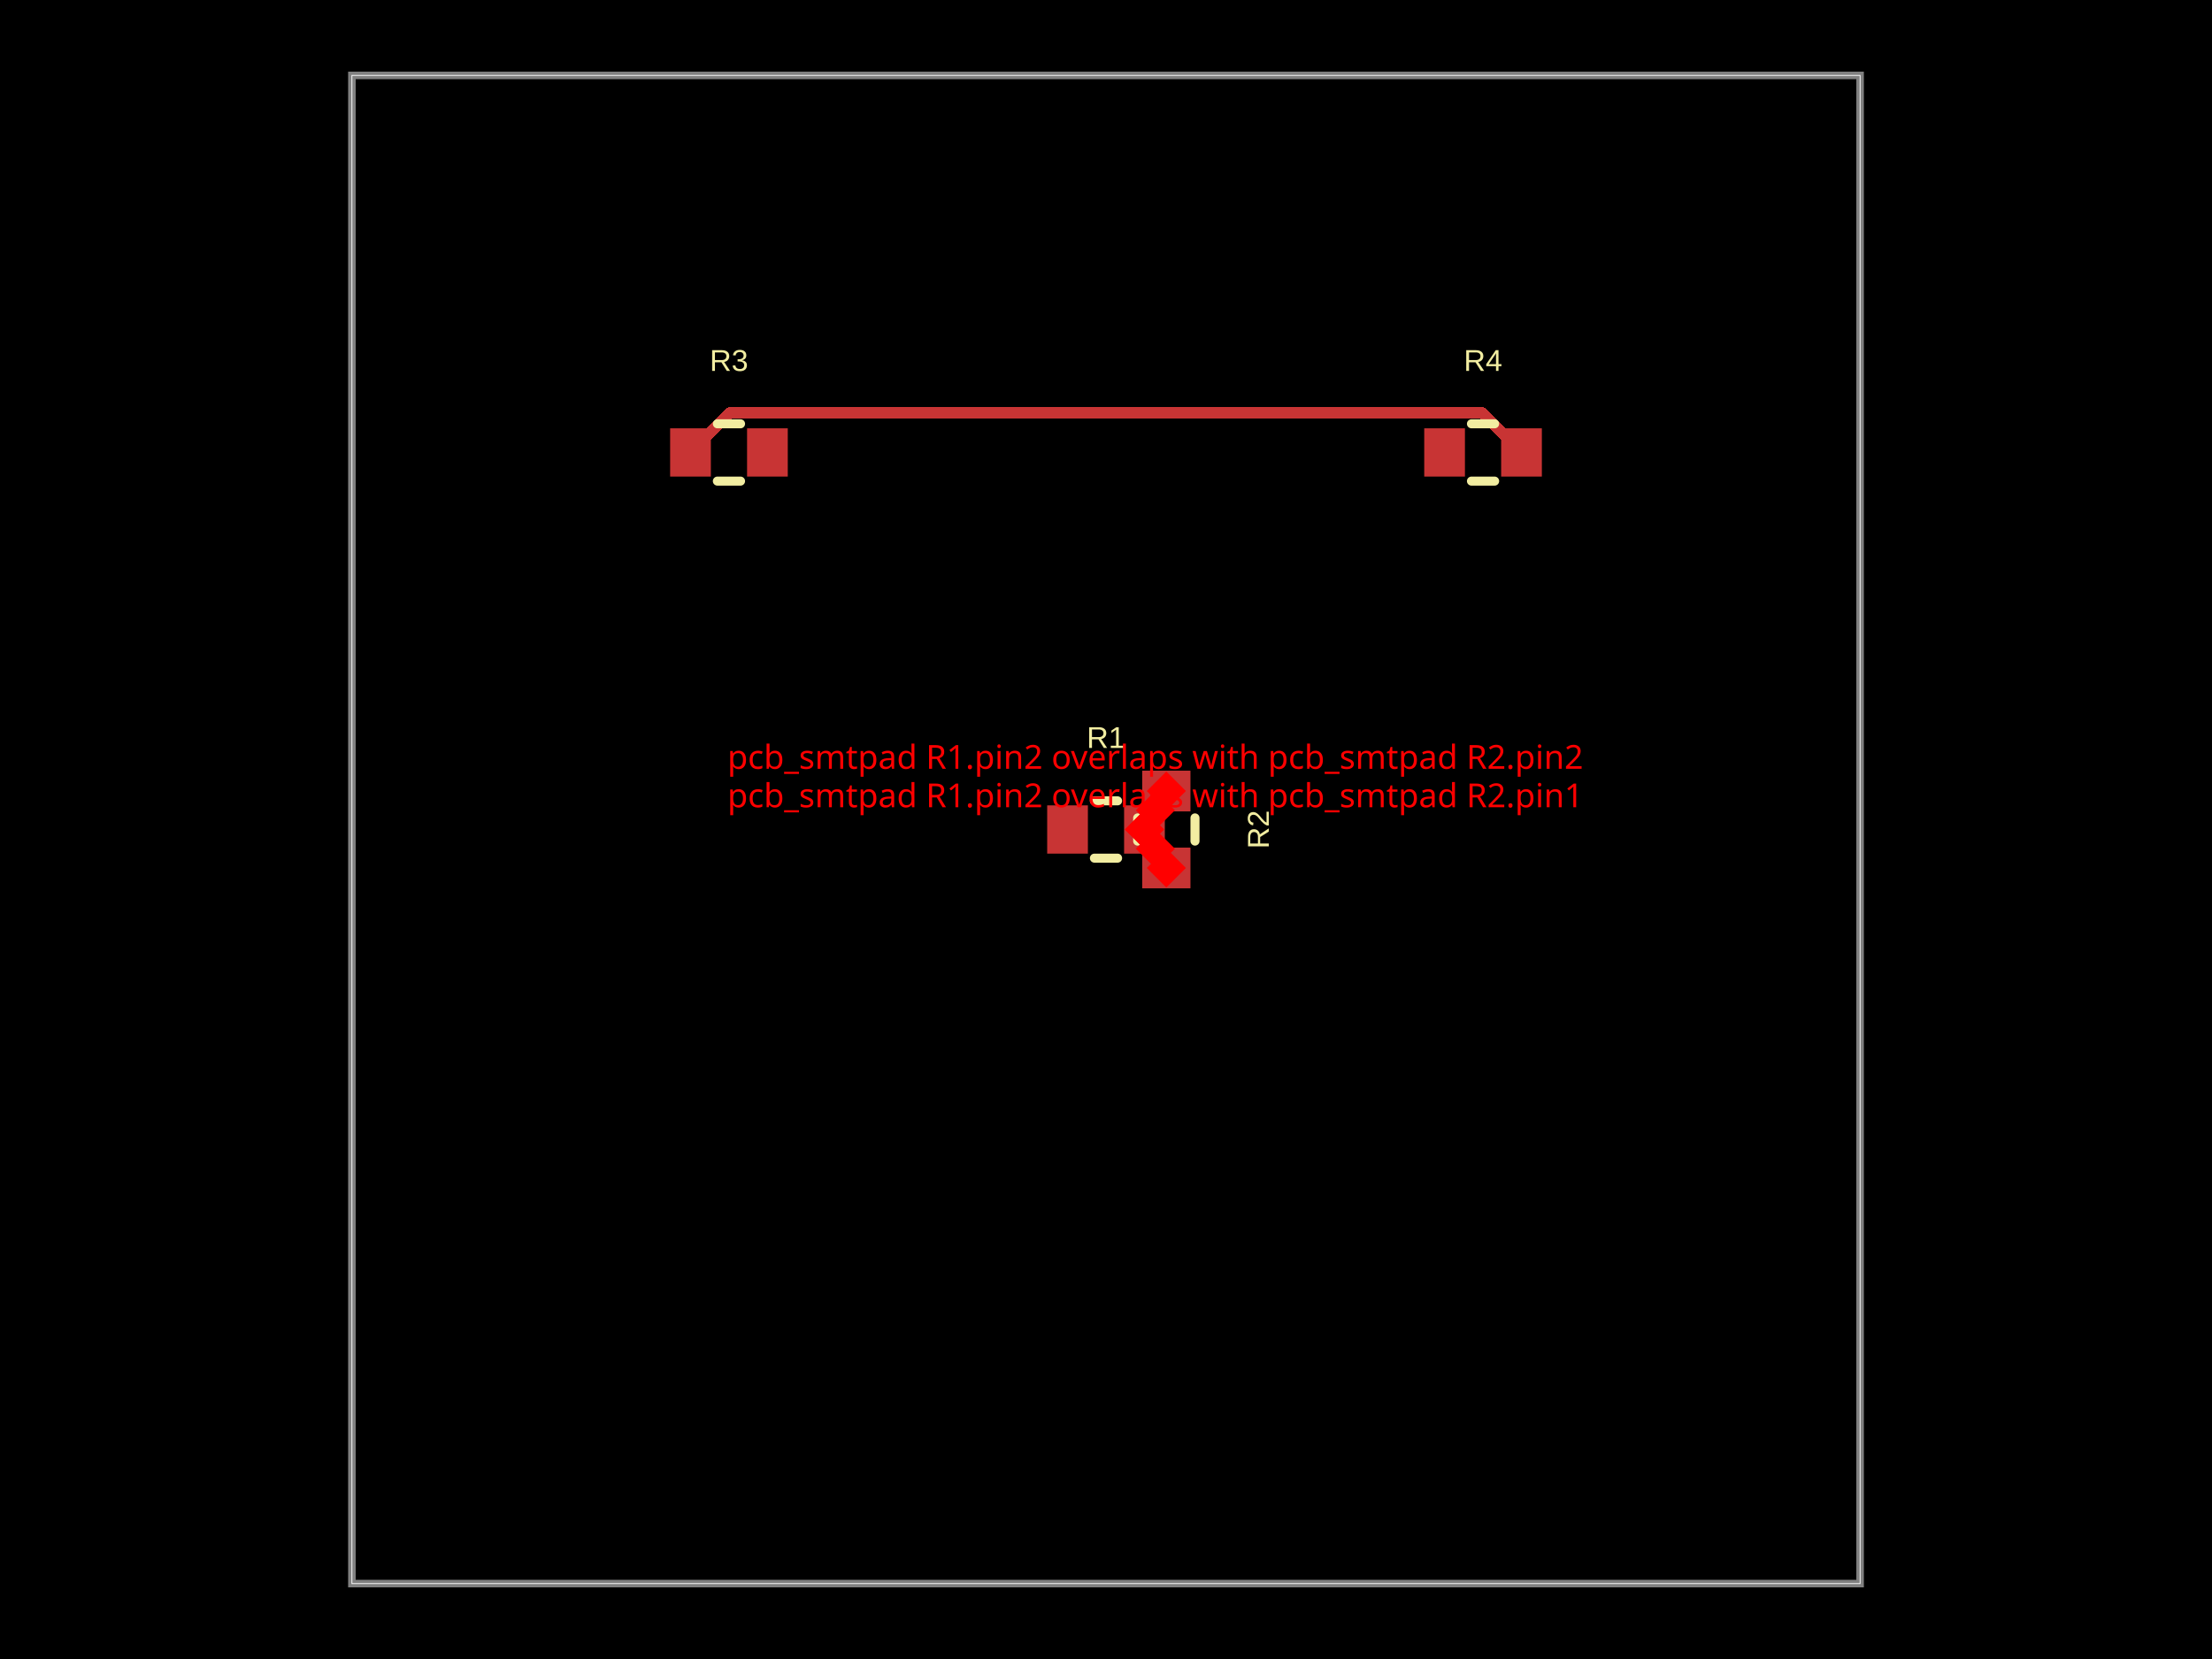
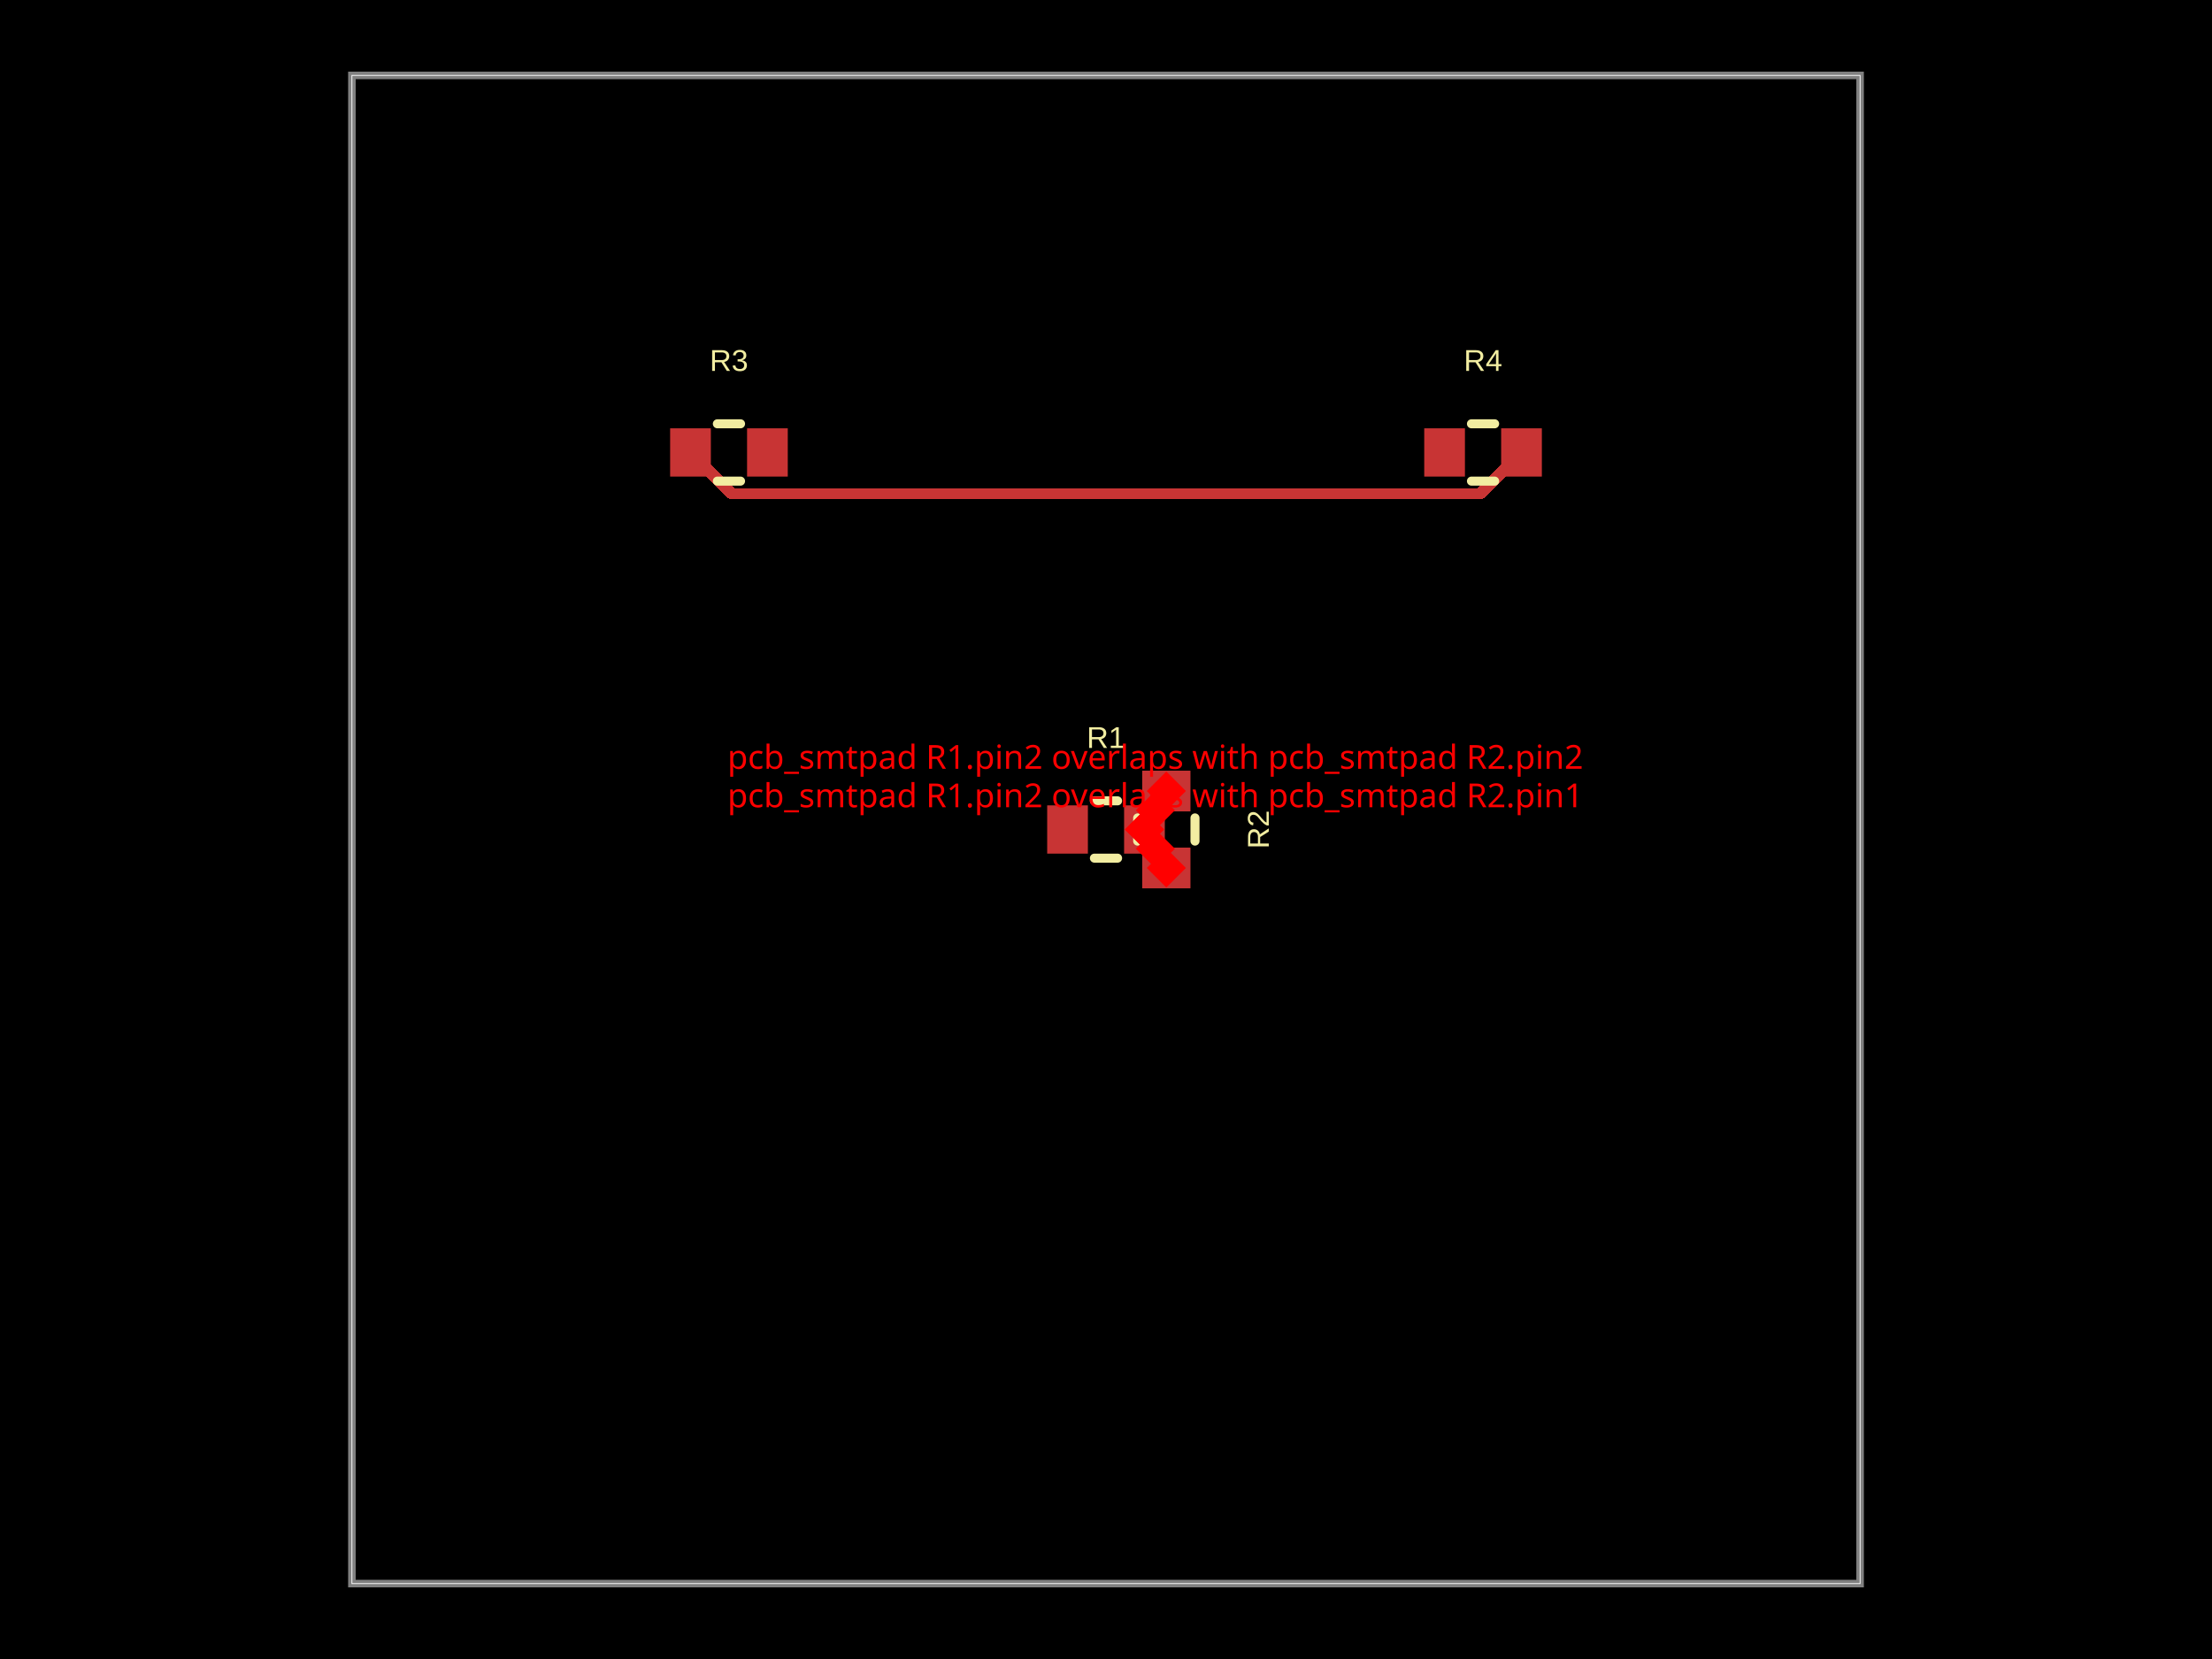
- <svg xmlns="http://www.w3.org/2000/svg" width="800" height="600" data-software-used-string="@tscircuit/core@0.0.1233">
+ <svg xmlns="http://www.w3.org/2000/svg" width="800" height="600" data-software-used-string="@tscircuit/core@0.0.1310">
  <style />
  <rect class="boundary" x="0" y="0" fill="#000" width="800" height="600" data-type="pcb_background" data-pcb-layer="global" />
  <rect class="pcb-boundary" fill="none" stroke="#fff" stroke-width="0.3" x="127.273" y="27.273" width="545.455" height="545.455" data-type="pcb_boundary" data-pcb-layer="global" />
  <path class="pcb-board" d="M 127.273 572.727 L 672.727 572.727 L 672.727 27.273 L 127.273 27.273 Z" fill="none" stroke="rgba(255, 255, 255, 0.5)" stroke-width="2.727" data-type="pcb_board" data-pcb-layer="board" />
  <rect class="pcb-pad" fill="rgb(200, 52, 52)" x="378.727" y="291.273" width="14.727" height="17.455" data-type="pcb_smtpad" data-pcb-layer="top" />
  <rect class="pcb-pad" fill="rgb(200, 52, 52)" x="406.545" y="291.273" width="14.727" height="17.455" data-type="pcb_smtpad" data-pcb-layer="top" />
  <rect class="pcb-pad" fill="rgb(200, 52, 52)" x="413.091" y="306.545" width="17.455" height="14.727" data-type="pcb_smtpad" data-pcb-layer="top" />
  <rect class="pcb-pad" fill="rgb(200, 52, 52)" x="413.091" y="278.727" width="17.455" height="14.727" data-type="pcb_smtpad" data-pcb-layer="top" />
  <rect class="pcb-pad" fill="rgb(200, 52, 52)" x="242.364" y="154.909" width="14.727" height="17.455" data-type="pcb_smtpad" data-pcb-layer="top" />
  <rect class="pcb-pad" fill="rgb(200, 52, 52)" x="270.182" y="154.909" width="14.727" height="17.455" data-type="pcb_smtpad" data-pcb-layer="top" />
  <rect class="pcb-pad" fill="rgb(200, 52, 52)" x="515.091" y="154.909" width="14.727" height="17.455" data-type="pcb_smtpad" data-pcb-layer="top" />
  <rect class="pcb-pad" fill="rgb(200, 52, 52)" x="542.909" y="154.909" width="14.727" height="17.455" data-type="pcb_smtpad" data-pcb-layer="top" />
-   <path class="pcb-trace" stroke="rgb(200, 52, 52)" fill="none" d="M 550.273 163.636 L 535.814 149.178" stroke-width="4.091" stroke-linecap="round" stroke-linejoin="round" shape-rendering="crispEdges" data-type="pcb_trace" data-pcb-layer="top" />
-   <path class="pcb-trace" stroke="rgb(200, 52, 52)" fill="none" d="M 535.814 149.178 L 264.186 149.178" stroke-width="4.091" stroke-linecap="round" stroke-linejoin="round" shape-rendering="crispEdges" data-type="pcb_trace" data-pcb-layer="top" />
-   <path class="pcb-trace" stroke="rgb(200, 52, 52)" fill="none" d="M 264.186 149.178 L 249.727 163.636" stroke-width="4.091" stroke-linecap="round" stroke-linejoin="round" shape-rendering="crispEdges" data-type="pcb_trace" data-pcb-layer="top" />
+   <path class="pcb-trace" stroke="rgb(200, 52, 52)" fill="none" d="M 550.273 163.636 L 535.347 178.562" stroke-width="4.091" stroke-linecap="round" stroke-linejoin="round" shape-rendering="crispEdges" data-type="pcb_trace" data-pcb-layer="top" />
+   <path class="pcb-trace" stroke="rgb(200, 52, 52)" fill="none" d="M 535.347 178.562 L 264.653 178.562" stroke-width="4.091" stroke-linecap="round" stroke-linejoin="round" shape-rendering="crispEdges" data-type="pcb_trace" data-pcb-layer="top" />
+   <path class="pcb-trace" stroke="rgb(200, 52, 52)" fill="none" d="M 264.653 178.562 L 249.727 163.636" stroke-width="4.091" stroke-linecap="round" stroke-linejoin="round" shape-rendering="crispEdges" data-type="pcb_trace" data-pcb-layer="top" />
  <path class="pcb-silkscreen pcb-silkscreen-top" d="M 395.81 289.636 L 404.19 289.636" fill="none" stroke="#f2eda1" stroke-width="3.273" stroke-linecap="round" stroke-linejoin="round" data-pcb-component-id="pcb_component_0" data-pcb-silkscreen-path-id="pcb_silkscreen_path_0" data-type="pcb_silkscreen_path" data-pcb-layer="top" />
  <path class="pcb-silkscreen pcb-silkscreen-top" d="M 395.81 310.364 L 404.19 310.364" fill="none" stroke="#f2eda1" stroke-width="3.273" stroke-linecap="round" stroke-linejoin="round" data-pcb-component-id="pcb_component_0" data-pcb-silkscreen-path-id="pcb_silkscreen_path_1" data-type="pcb_silkscreen_path" data-pcb-layer="top" />
-   <text x="0" y="0" dx="0" dy="0" fill="#f2eda1" font-family="Arial, sans-serif" font-size="10.909" text-anchor="middle" dominant-baseline="central" transform="matrix(1,0,0,1,400,266.7273)" class="pcb-silkscreen-text pcb-silkscreen-top" data-pcb-silkscreen-text-id="pcb_component_0" stroke="none" data-type="pcb_silkscreen_text" data-pcb-layer="top">R1</text>
+   <text x="0" y="0" dx="0" dy="0" fill="#f2eda1" font-family="Arial, sans-serif" font-size="10.909" text-anchor="middle" dominant-baseline="central" transform="matrix(1,0,0,1,400,266.7273)" class="pcb-silkscreen-text pcb-silkscreen-top" data-pcb-silkscreen-text-id="pcb_silkscreen_text_0" stroke="none" data-type="pcb_silkscreen_text" data-pcb-layer="top">R1</text>
  <path class="pcb-silkscreen pcb-silkscreen-top" d="M 411.455 304.19 L 411.455 295.81" fill="none" stroke="#f2eda1" stroke-width="3.273" stroke-linecap="round" stroke-linejoin="round" data-pcb-component-id="pcb_component_1" data-pcb-silkscreen-path-id="pcb_silkscreen_path_2" data-type="pcb_silkscreen_path" data-pcb-layer="top" />
  <path class="pcb-silkscreen pcb-silkscreen-top" d="M 432.182 304.19 L 432.182 295.81" fill="none" stroke="#f2eda1" stroke-width="3.273" stroke-linecap="round" stroke-linejoin="round" data-pcb-component-id="pcb_component_1" data-pcb-silkscreen-path-id="pcb_silkscreen_path_3" data-type="pcb_silkscreen_path" data-pcb-layer="top" />
-   <text x="0" y="0" dx="0" dy="0" fill="#f2eda1" font-family="Arial, sans-serif" font-size="10.909" text-anchor="middle" dominant-baseline="central" transform="matrix(6.123233995736766e-17,-1,1,6.123233995736766e-17,455.0909,300)" class="pcb-silkscreen-text pcb-silkscreen-top" data-pcb-silkscreen-text-id="pcb_component_1" stroke="none" data-type="pcb_silkscreen_text" data-pcb-layer="top">R2</text>
+   <text x="0" y="0" dx="0" dy="0" fill="#f2eda1" font-family="Arial, sans-serif" font-size="10.909" text-anchor="middle" dominant-baseline="central" transform="matrix(6.123233995736766e-17,-1,1,6.123233995736766e-17,455.0909,300)" class="pcb-silkscreen-text pcb-silkscreen-top" data-pcb-silkscreen-text-id="pcb_silkscreen_text_1" stroke="none" data-type="pcb_silkscreen_text" data-pcb-layer="top">R2</text>
  <path class="pcb-silkscreen pcb-silkscreen-top" d="M 259.446 153.273 L 267.827 153.273" fill="none" stroke="#f2eda1" stroke-width="3.273" stroke-linecap="round" stroke-linejoin="round" data-pcb-component-id="pcb_component_2" data-pcb-silkscreen-path-id="pcb_silkscreen_path_4" data-type="pcb_silkscreen_path" data-pcb-layer="top" />
  <path class="pcb-silkscreen pcb-silkscreen-top" d="M 259.446 174 L 267.827 174" fill="none" stroke="#f2eda1" stroke-width="3.273" stroke-linecap="round" stroke-linejoin="round" data-pcb-component-id="pcb_component_2" data-pcb-silkscreen-path-id="pcb_silkscreen_path_5" data-type="pcb_silkscreen_path" data-pcb-layer="top" />
-   <text x="0" y="0" dx="0" dy="0" fill="#f2eda1" font-family="Arial, sans-serif" font-size="10.909" text-anchor="middle" dominant-baseline="central" transform="matrix(1,0,0,1,263.6364,130.3636)" class="pcb-silkscreen-text pcb-silkscreen-top" data-pcb-silkscreen-text-id="pcb_component_2" stroke="none" data-type="pcb_silkscreen_text" data-pcb-layer="top">R3</text>
+   <text x="0" y="0" dx="0" dy="0" fill="#f2eda1" font-family="Arial, sans-serif" font-size="10.909" text-anchor="middle" dominant-baseline="central" transform="matrix(1,0,0,1,263.6364,130.3636)" class="pcb-silkscreen-text pcb-silkscreen-top" data-pcb-silkscreen-text-id="pcb_silkscreen_text_2" stroke="none" data-type="pcb_silkscreen_text" data-pcb-layer="top">R3</text>
  <path class="pcb-silkscreen pcb-silkscreen-top" d="M 532.173 153.273 L 540.554 153.273" fill="none" stroke="#f2eda1" stroke-width="3.273" stroke-linecap="round" stroke-linejoin="round" data-pcb-component-id="pcb_component_3" data-pcb-silkscreen-path-id="pcb_silkscreen_path_6" data-type="pcb_silkscreen_path" data-pcb-layer="top" />
  <path class="pcb-silkscreen pcb-silkscreen-top" d="M 532.173 174 L 540.554 174" fill="none" stroke="#f2eda1" stroke-width="3.273" stroke-linecap="round" stroke-linejoin="round" data-pcb-component-id="pcb_component_3" data-pcb-silkscreen-path-id="pcb_silkscreen_path_7" data-type="pcb_silkscreen_path" data-pcb-layer="top" />
-   <text x="0" y="0" dx="0" dy="0" fill="#f2eda1" font-family="Arial, sans-serif" font-size="10.909" text-anchor="middle" dominant-baseline="central" transform="matrix(1,0,0,1,536.3636,130.3636)" class="pcb-silkscreen-text pcb-silkscreen-top" data-pcb-silkscreen-text-id="pcb_component_3" stroke="none" data-type="pcb_silkscreen_text" data-pcb-layer="top">R4</text>
+   <text x="0" y="0" dx="0" dy="0" fill="#f2eda1" font-family="Arial, sans-serif" font-size="10.909" text-anchor="middle" dominant-baseline="central" transform="matrix(1,0,0,1,536.3636,130.3636)" class="pcb-silkscreen-text pcb-silkscreen-top" data-pcb-silkscreen-text-id="pcb_silkscreen_text_3" stroke="none" data-type="pcb_silkscreen_text" data-pcb-layer="top">R4</text>
  <rect x="412.864" y="301.955" width="10" height="10" fill="red" transform="rotate(45 417.8636 306.9545)" data-type="pcb_footprint_overlap_error" data-pcb-layer="overlay" />
  <text x="417.864" y="291.955" fill="red" font-family="sans-serif" font-size="12" text-anchor="middle" data-type="pcb_footprint_overlap_error" data-pcb-layer="overlay">pcb_smtpad R1.pin2 overlaps with pcb_smtpad R2.pin1</text>
  <rect x="408.909" y="295" width="10" height="10" fill="red" transform="rotate(45 413.9091 300)" data-type="pcb_footprint_overlap_error" data-pcb-layer="overlay" />
  <line x1="417.864" y1="306.955" x2="413.909" y2="300" stroke="red" stroke-width="1.5" stroke-dasharray="2,2" data-type="pcb_footprint_overlap_error" data-pcb-layer="overlay" />
  <rect x="416.818" y="308.909" width="10" height="10" fill="red" transform="rotate(45 421.8182 313.9091)" data-type="pcb_footprint_overlap_error" data-pcb-layer="overlay" />
  <line x1="417.864" y1="306.955" x2="421.818" y2="313.909" stroke="red" stroke-width="1.5" stroke-dasharray="2,2" data-type="pcb_footprint_overlap_error" data-pcb-layer="overlay" />
  <rect x="412.864" y="288.045" width="10" height="10" fill="red" transform="rotate(45 417.8636 293.0455)" data-type="pcb_footprint_overlap_error" data-pcb-layer="overlay" />
  <text x="417.864" y="278.045" fill="red" font-family="sans-serif" font-size="12" text-anchor="middle" data-type="pcb_footprint_overlap_error" data-pcb-layer="overlay">pcb_smtpad R1.pin2 overlaps with pcb_smtpad R2.pin2</text>
  <rect x="408.909" y="295" width="10" height="10" fill="red" transform="rotate(45 413.9091 300)" data-type="pcb_footprint_overlap_error" data-pcb-layer="overlay" />
  <line x1="417.864" y1="293.045" x2="413.909" y2="300" stroke="red" stroke-width="1.5" stroke-dasharray="2,2" data-type="pcb_footprint_overlap_error" data-pcb-layer="overlay" />
  <rect x="416.818" y="281.091" width="10" height="10" fill="red" transform="rotate(45 421.8182 286.0909)" data-type="pcb_footprint_overlap_error" data-pcb-layer="overlay" />
  <line x1="417.864" y1="293.045" x2="421.818" y2="286.091" stroke="red" stroke-width="1.5" stroke-dasharray="2,2" data-type="pcb_footprint_overlap_error" data-pcb-layer="overlay" />
</svg>
